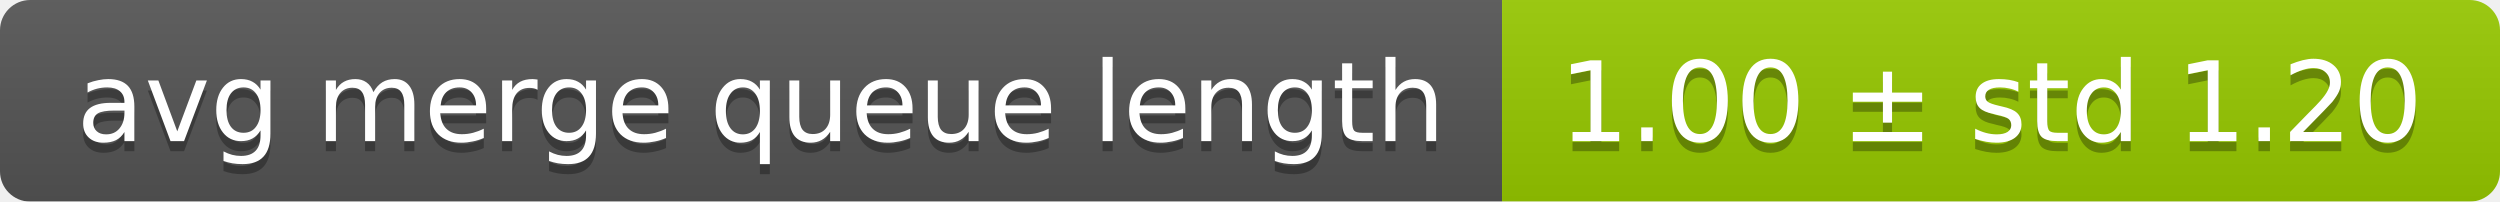
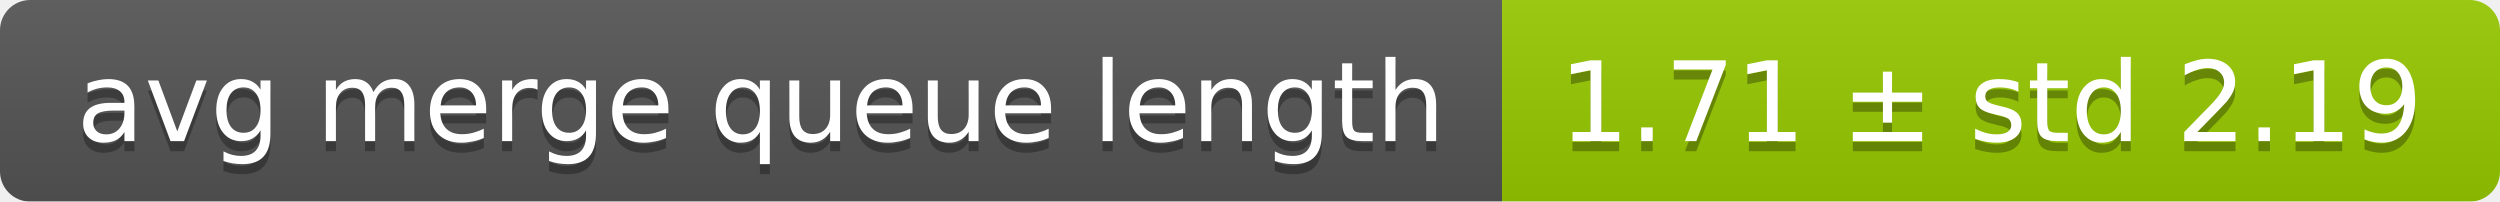
<svg xmlns="http://www.w3.org/2000/svg" width="248" height="20">
  <linearGradient id="smooth" x2="0" y2="100%">
    <stop offset="0" stop-color="#bbb" stop-opacity=".1" />
    <stop offset="1" stop-opacity=".1" />
  </linearGradient>
  <mask id="round">
    <rect width="248" height="20" rx="3" fill="#fff" />
  </mask>
  <g mask="url(#round)">
    <rect width="149" height="20" fill="#555" />
    <rect x="149" width="99" height="20" fill="#97ca00" />
    <rect width="248" height="20" fill="url(#smooth)" />
  </g>
  <g fill="#fff" text-anchor="middle" font-family="DejaVu Sans,Verdana,Geneva,sans-serif" font-size="11">
    <text x="75.5" y="15" fill="#010101" fill-opacity=".3">avg merge queue length</text>
    <text x="75.5" y="14">avg merge queue length</text>
-     <text x="197.5" y="15" fill="#010101" fill-opacity=".3">1.00 ± std 1.20</text>
-     <text x="197.5" y="14">1.00 ± std 1.20</text>
+     <text x="197.5" y="15" fill="#010101" fill-opacity=".3">1.71 ± std 2.19</text>
+     <text x="197.5" y="14">1.71 ± std 2.19</text>
  </g>
</svg>
